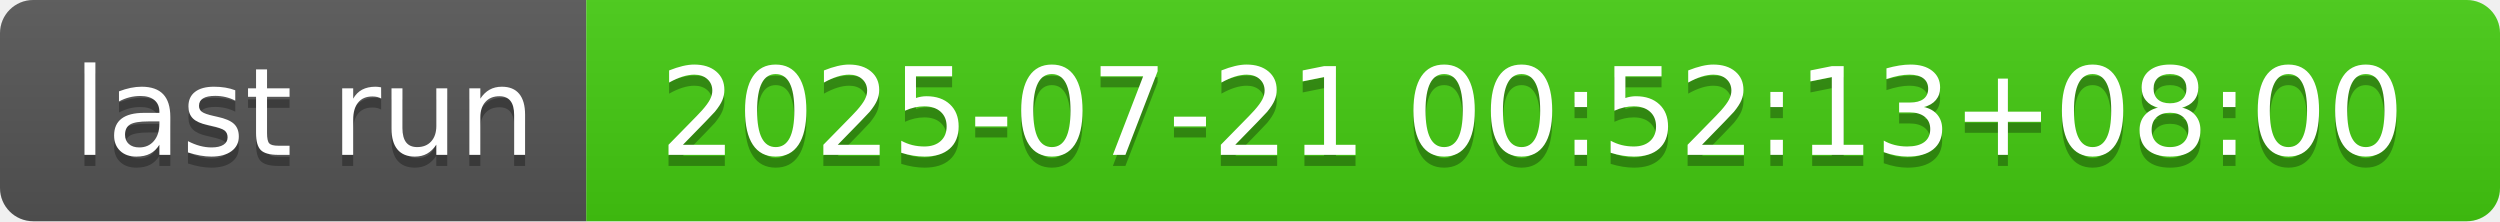
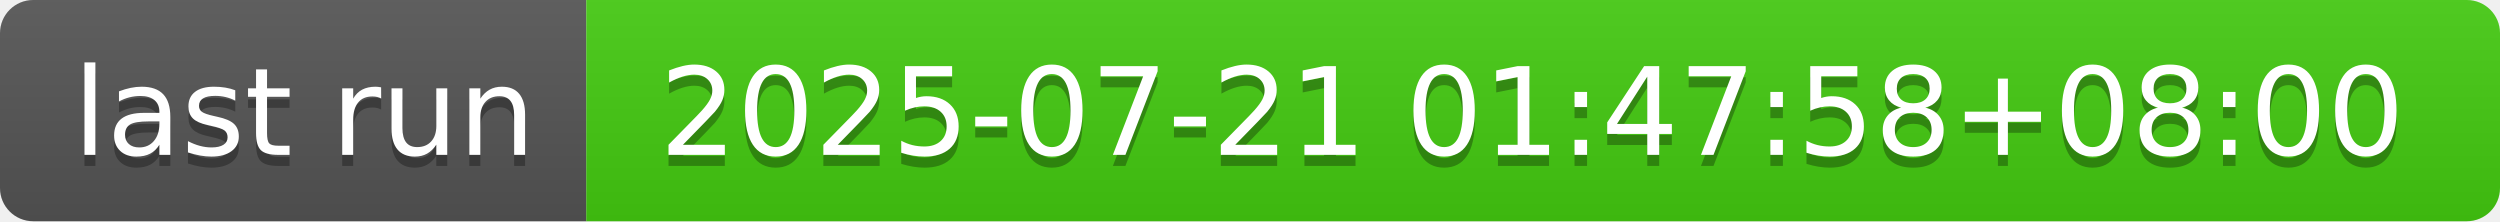
- <svg xmlns="http://www.w3.org/2000/svg" width="226" height="20" role="img" aria-label="last run: 2025-07-21 00:52:13+08:00">
+ <svg xmlns="http://www.w3.org/2000/svg" width="226" height="20" role="img" aria-label="last run: 2025-07-21 01:47:58+08:00">
  <linearGradient id="s" x2="0" y2="100%">
    <stop offset="0" stop-color="#bbb" stop-opacity=".1" />
    <stop offset="1" stop-opacity=".1" />
  </linearGradient>
  <clipPath id="r">
    <rect width="226" height="20" rx="3" fill="#fff" />
  </clipPath>
  <g clip-path="url(#r)">
    <rect width="53" height="20" fill="#555" />
    <rect x="53" width="173" height="20" fill="#4c1" />
    <rect width="226" height="20" fill="url(#s)" />
  </g>
  <g fill="#fff" text-anchor="middle" font-family="Verdana,Geneva,DejaVu Sans,sans-serif" text-rendering="geometricPrecision" font-size="110">
    <text aria-hidden="true" x="275" y="150" fill="#010101" fill-opacity=".3" transform="scale(.1)" textLength="430">last run</text>
    <text x="275" y="140" transform="scale(.1)" fill="#fff" textLength="430">last run</text>
-     <text aria-hidden="true" x="1385" y="150" fill="#010101" fill-opacity=".3" transform="scale(.1)" textLength="1630">2025-07-21 00:52:13+08:00</text>
-     <text x="1385" y="140" transform="scale(.1)" fill="#fff" textLength="1630">2025-07-21 00:52:13+08:00</text>
+     <text aria-hidden="true" x="1385" y="150" fill="#010101" fill-opacity=".3" transform="scale(.1)" textLength="1630">2025-07-21 01:47:58+08:00</text>
+     <text x="1385" y="140" transform="scale(.1)" fill="#fff" textLength="1630">2025-07-21 01:47:58+08:00</text>
  </g>
</svg>
